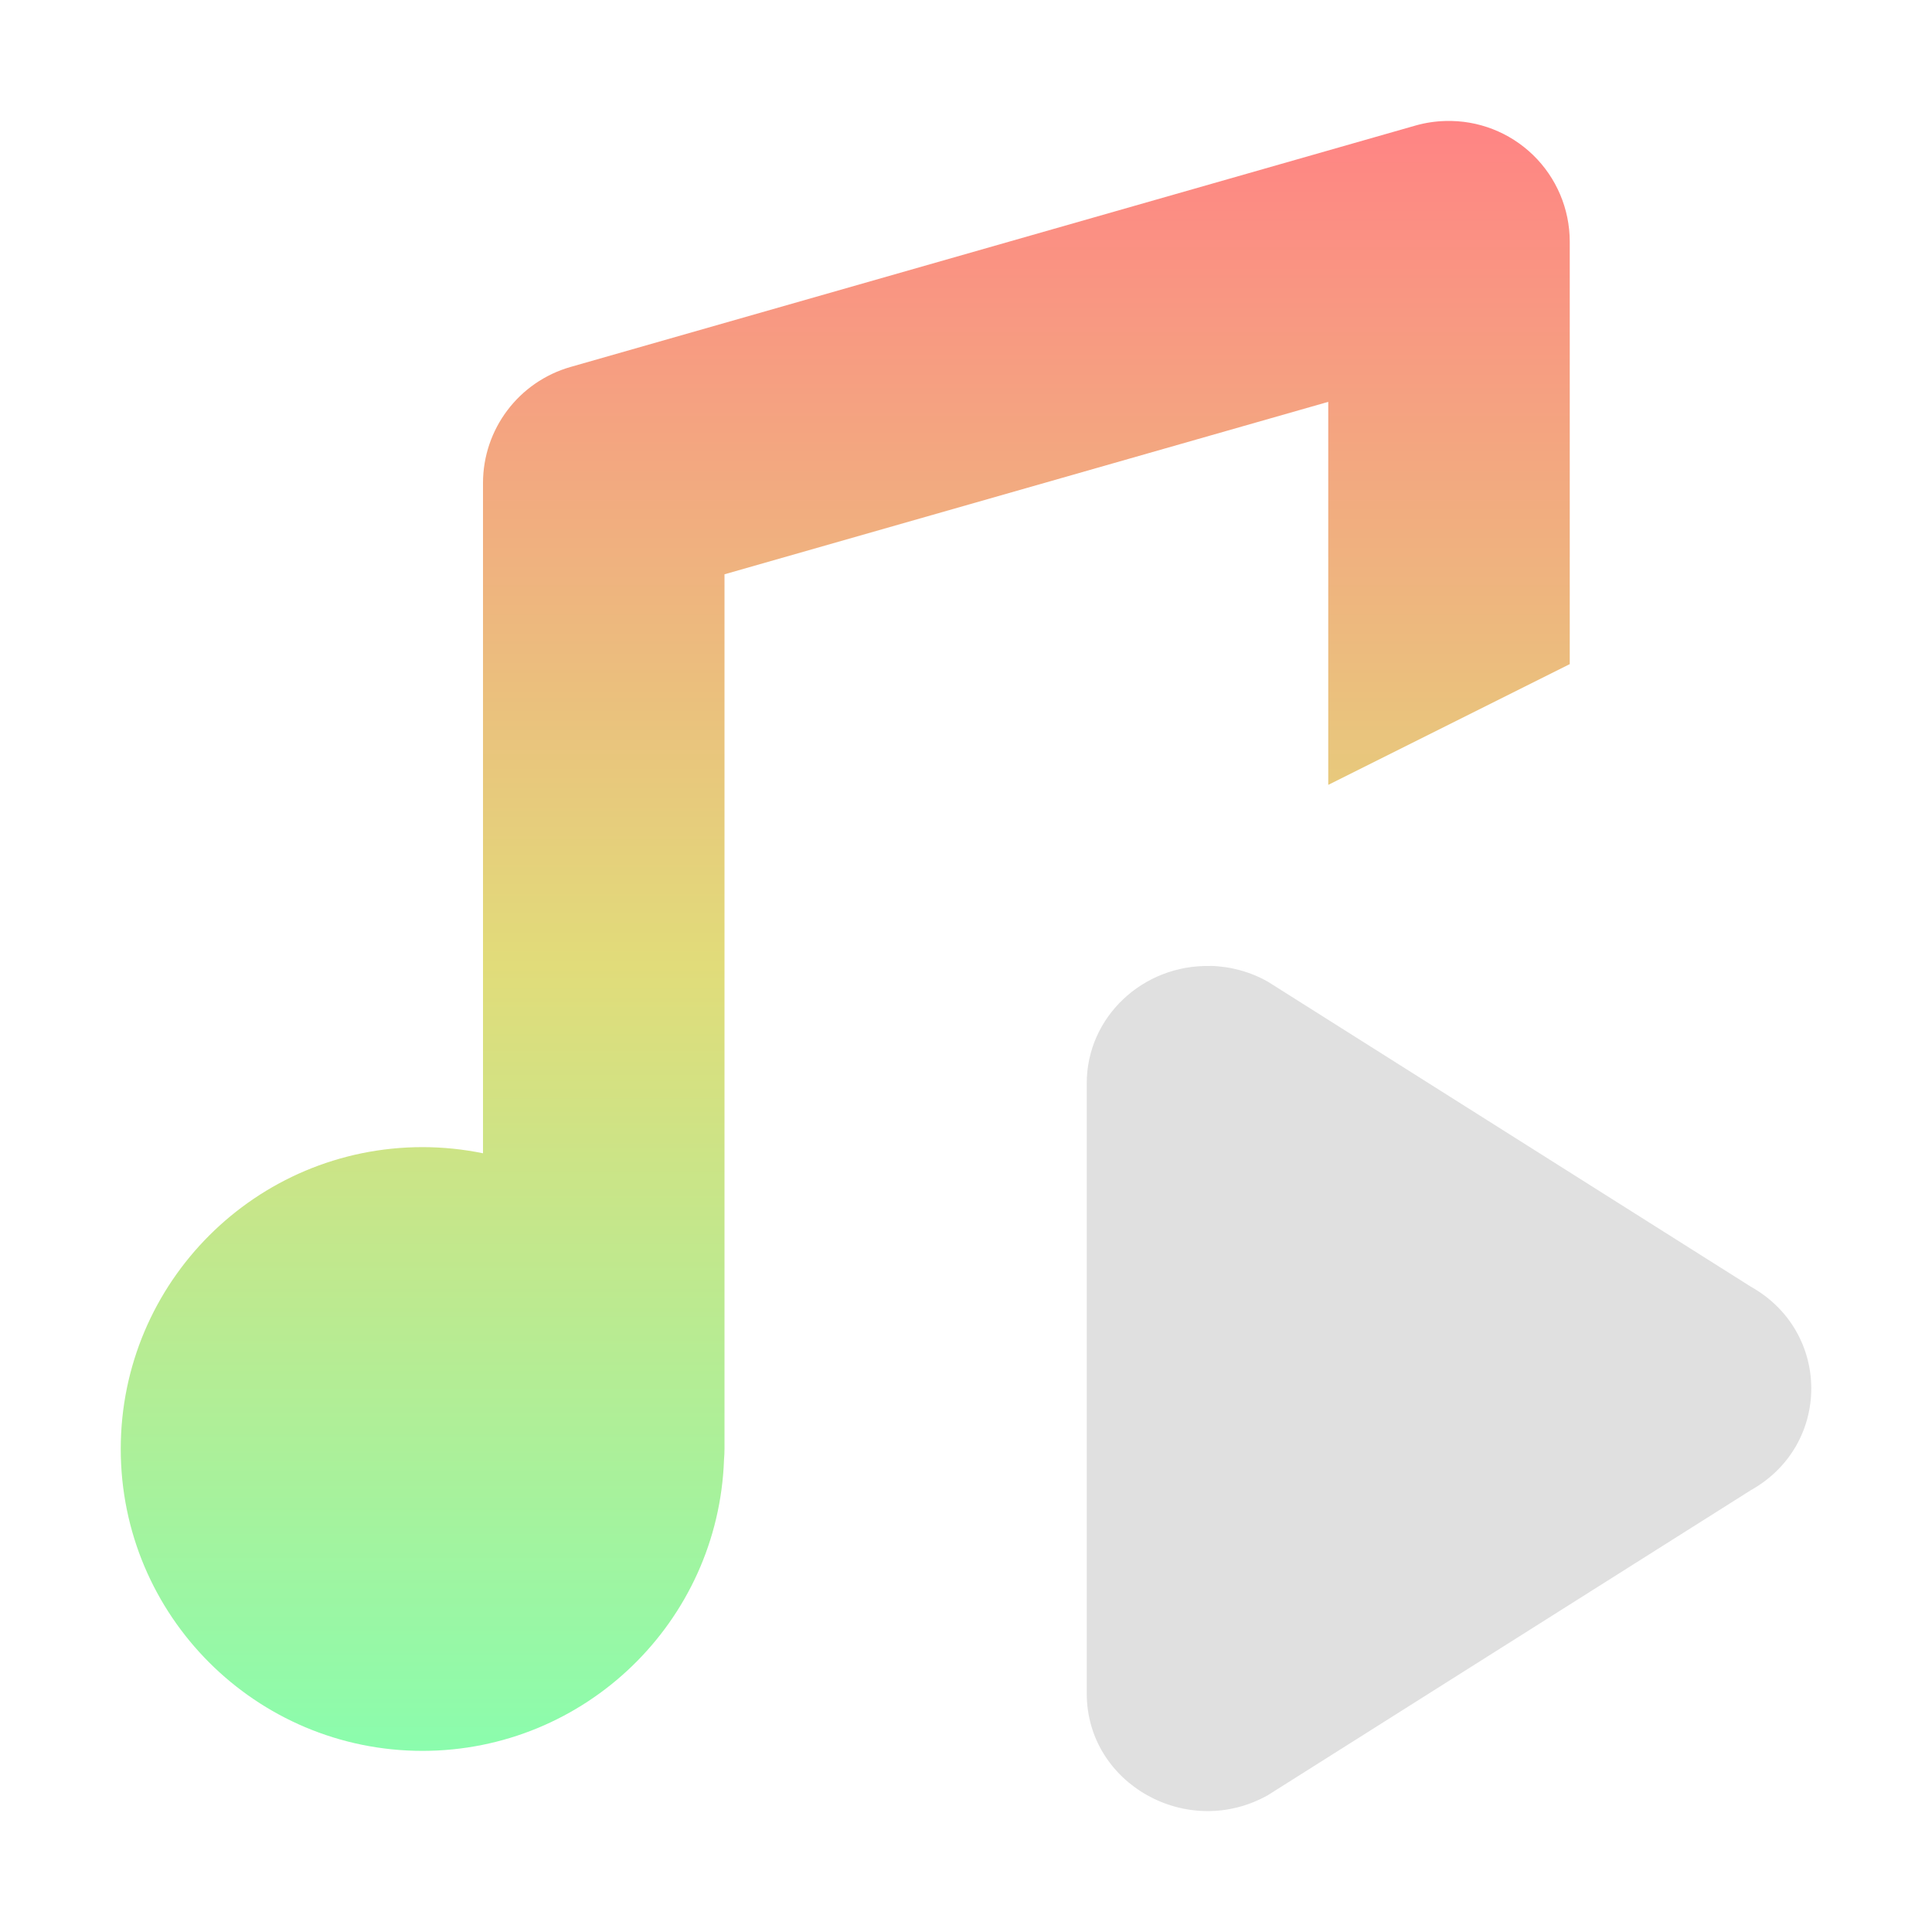
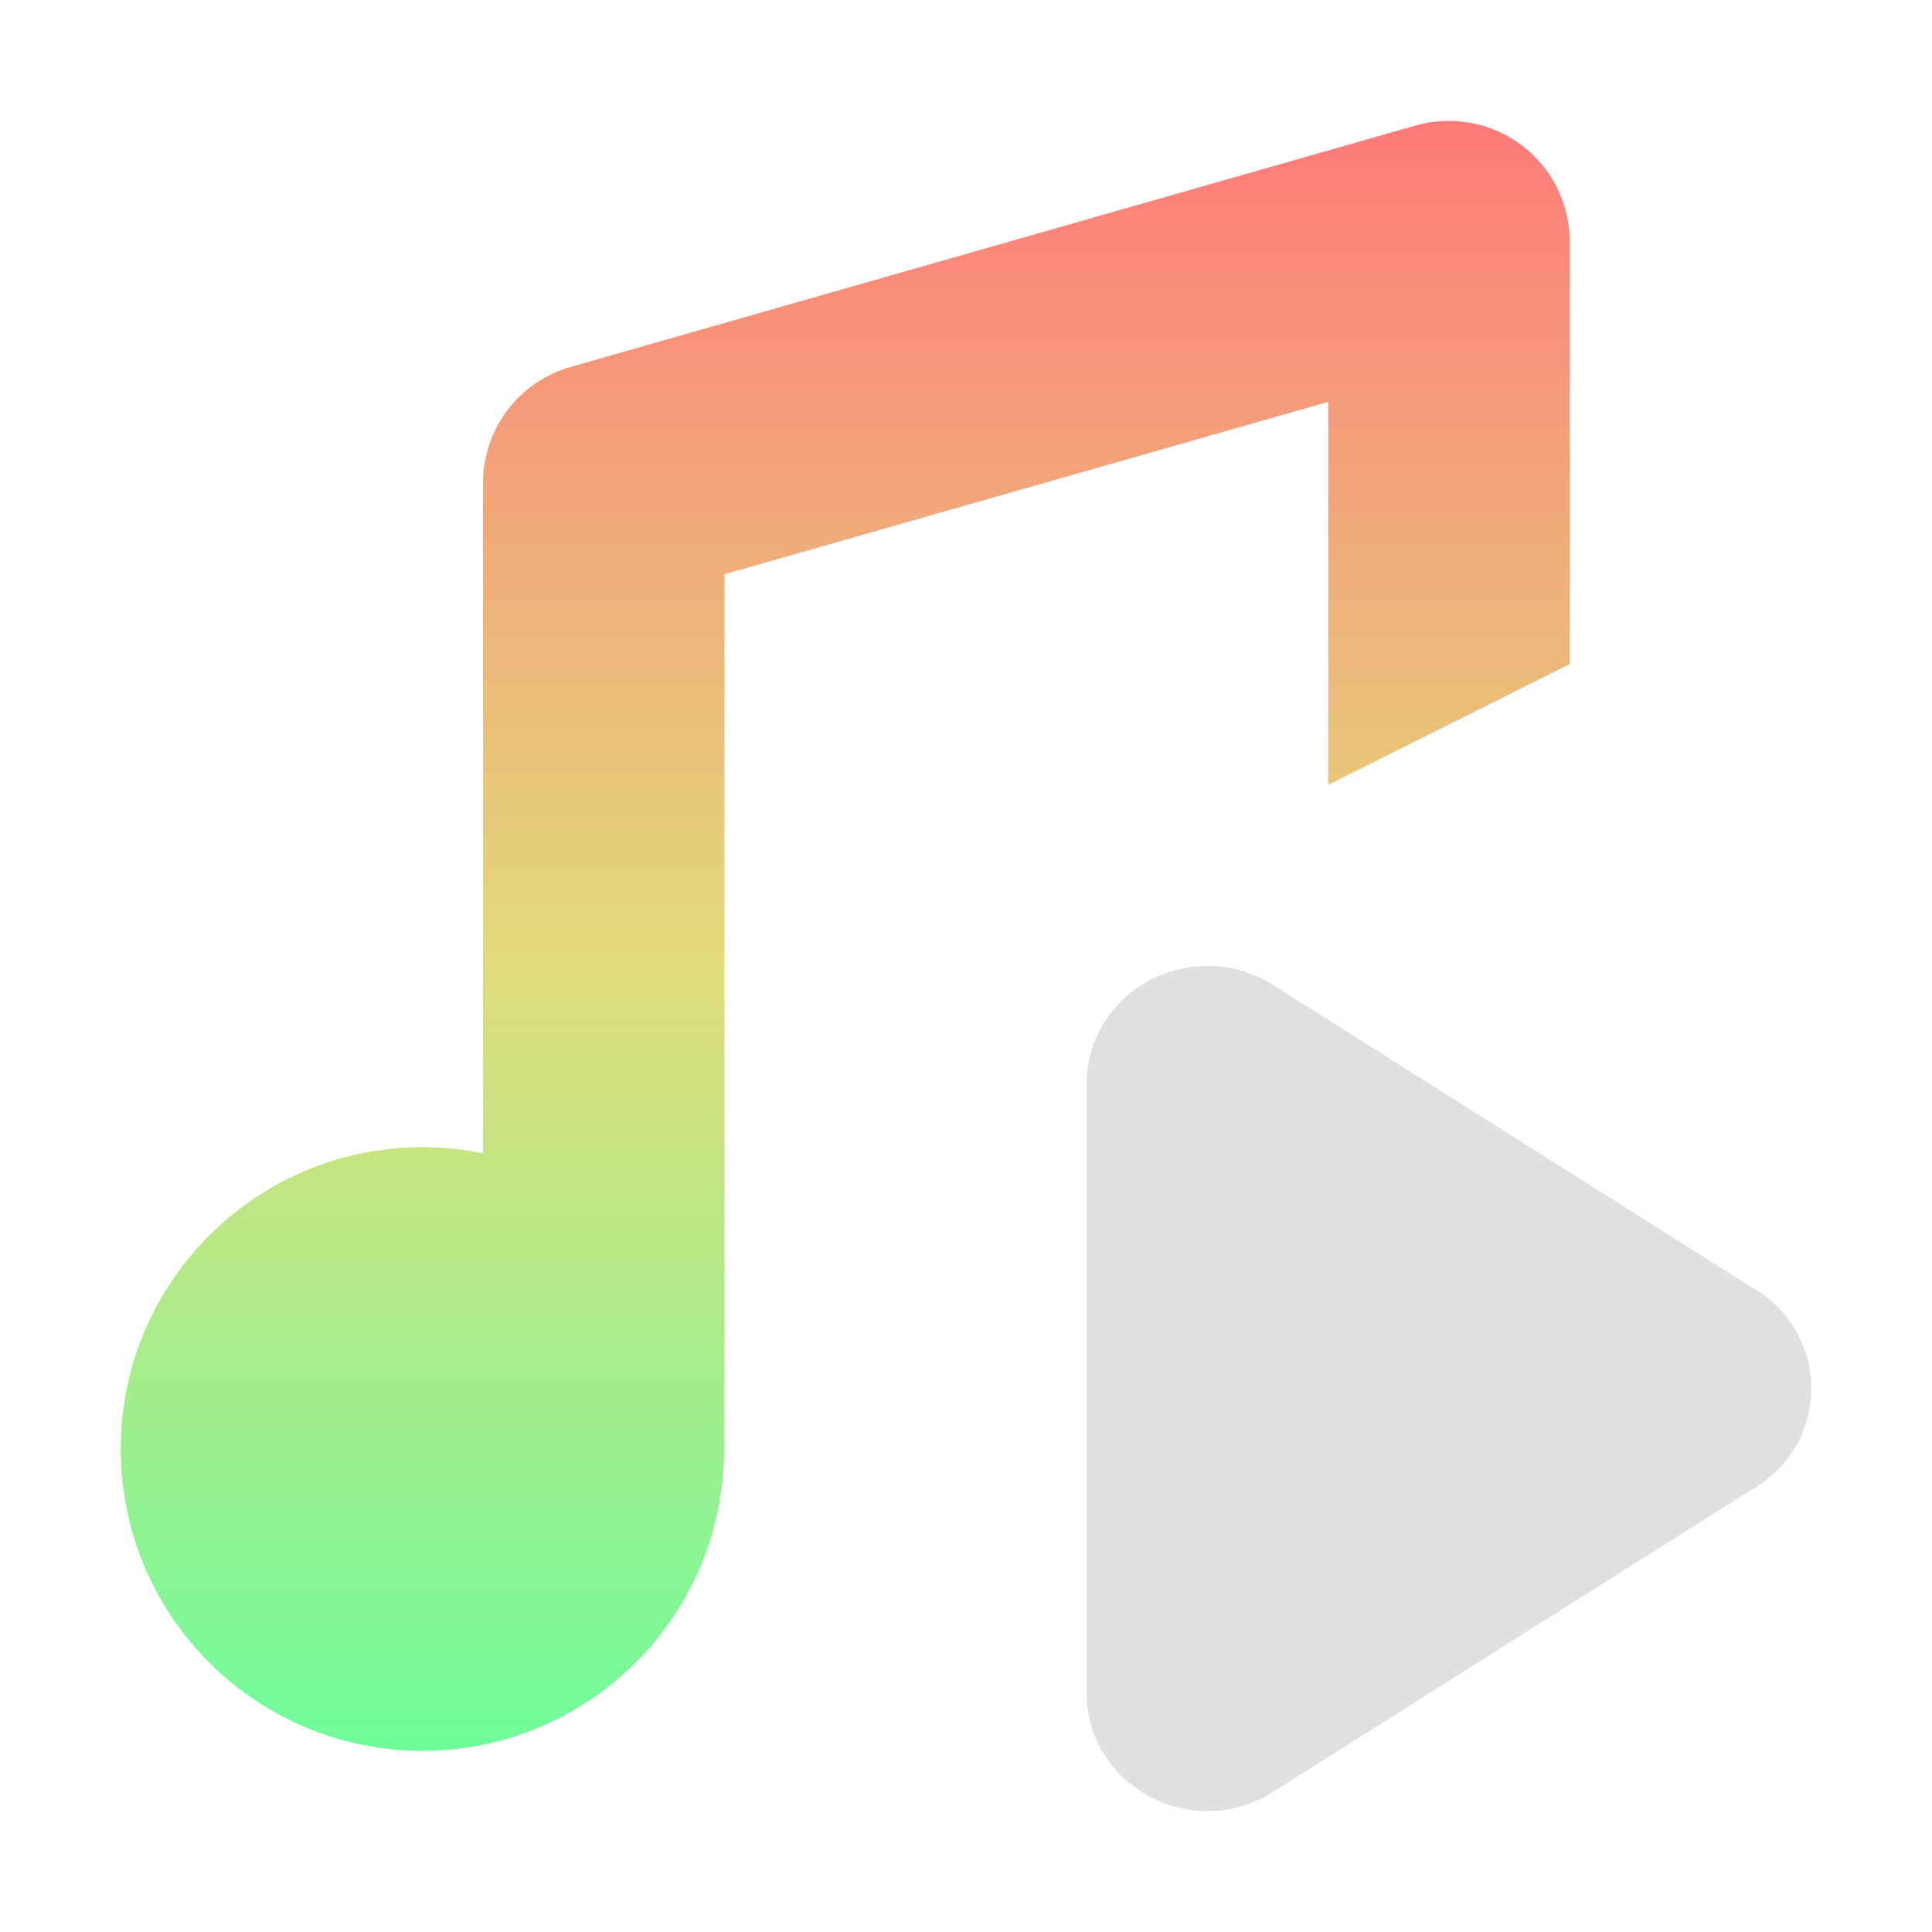
<svg xmlns="http://www.w3.org/2000/svg" width="16" height="16" version="1.1" viewBox="0 0 16 16">
  <defs>
    <linearGradient id="a" x1="8" x2="8" y1="1" y2="15" gradientUnits="userSpaceOnUse">
-       <stop stop-color="#ff8484" offset="0" />
+       <stop stop-color="#ff7a7a" offset="0" />
      <stop stop-color="#e1dc7a" offset=".5" />
-       <stop stop-color="#84ffb1" offset="1" />
+       <stop stop-color="#66ff9e" offset="1" />
    </linearGradient>
  </defs>
  <g transform="translate(0 -1036.4)" shape-rendering="auto">
    <path d="m10.023 1044.4c-0.561-0.013-1.024 0.426-1.023 0.972v5.054c6.911e-4 0.748 0.834 1.215 1.5 0.841l4-2.526c0.667-0.374 0.667-1.31 0-1.685l-4-2.526c-0.145-0.082-0.309-0.127-0.477-0.131z" color="#000000" color-rendering="auto" dominant-baseline="auto" fill="#e0e0e0" image-rendering="auto" solid-color="#000000" style="font-feature-settings:normal;font-variant-alternates:normal;font-variant-caps:normal;font-variant-ligatures:normal;font-variant-numeric:normal;font-variant-position:normal;isolation:auto;mix-blend-mode:normal;shape-padding:0;text-decoration-color:#000000;text-decoration-line:none;text-decoration-style:solid;text-indent:0;text-orientation:mixed;text-transform:none;white-space:normal" />
    <path transform="translate(0 1036.4)" d="m11.971 1.002a1 1 0 0 0 -0.246 0.037l-7 2a1 1 0 0 0 -0.725 0.961v5.551a2.5 2.5 0 0 0 -0.5 -0.051 2.5 2.5 0 0 0 -2.5 2.5 2.5 2.5 0 0 0 2.5 2.5 2.5 2.5 0 0 0 2.496 -2.412 1 1 0 0 0 0.004 -0.088v-7.244l5-1.428v3.172l2-1v-3.5a1 1 0 0 0 -1.029 -0.998z" color="#000000" color-rendering="auto" dominant-baseline="auto" fill="url(#a)" image-rendering="auto" solid-color="#000000" style="font-feature-settings:normal;font-variant-alternates:normal;font-variant-caps:normal;font-variant-ligatures:normal;font-variant-numeric:normal;font-variant-position:normal;isolation:auto;mix-blend-mode:normal;shape-padding:0;text-decoration-color:#000000;text-decoration-line:none;text-decoration-style:solid;text-indent:0;text-orientation:mixed;text-transform:none;white-space:normal" />
  </g>
</svg>
